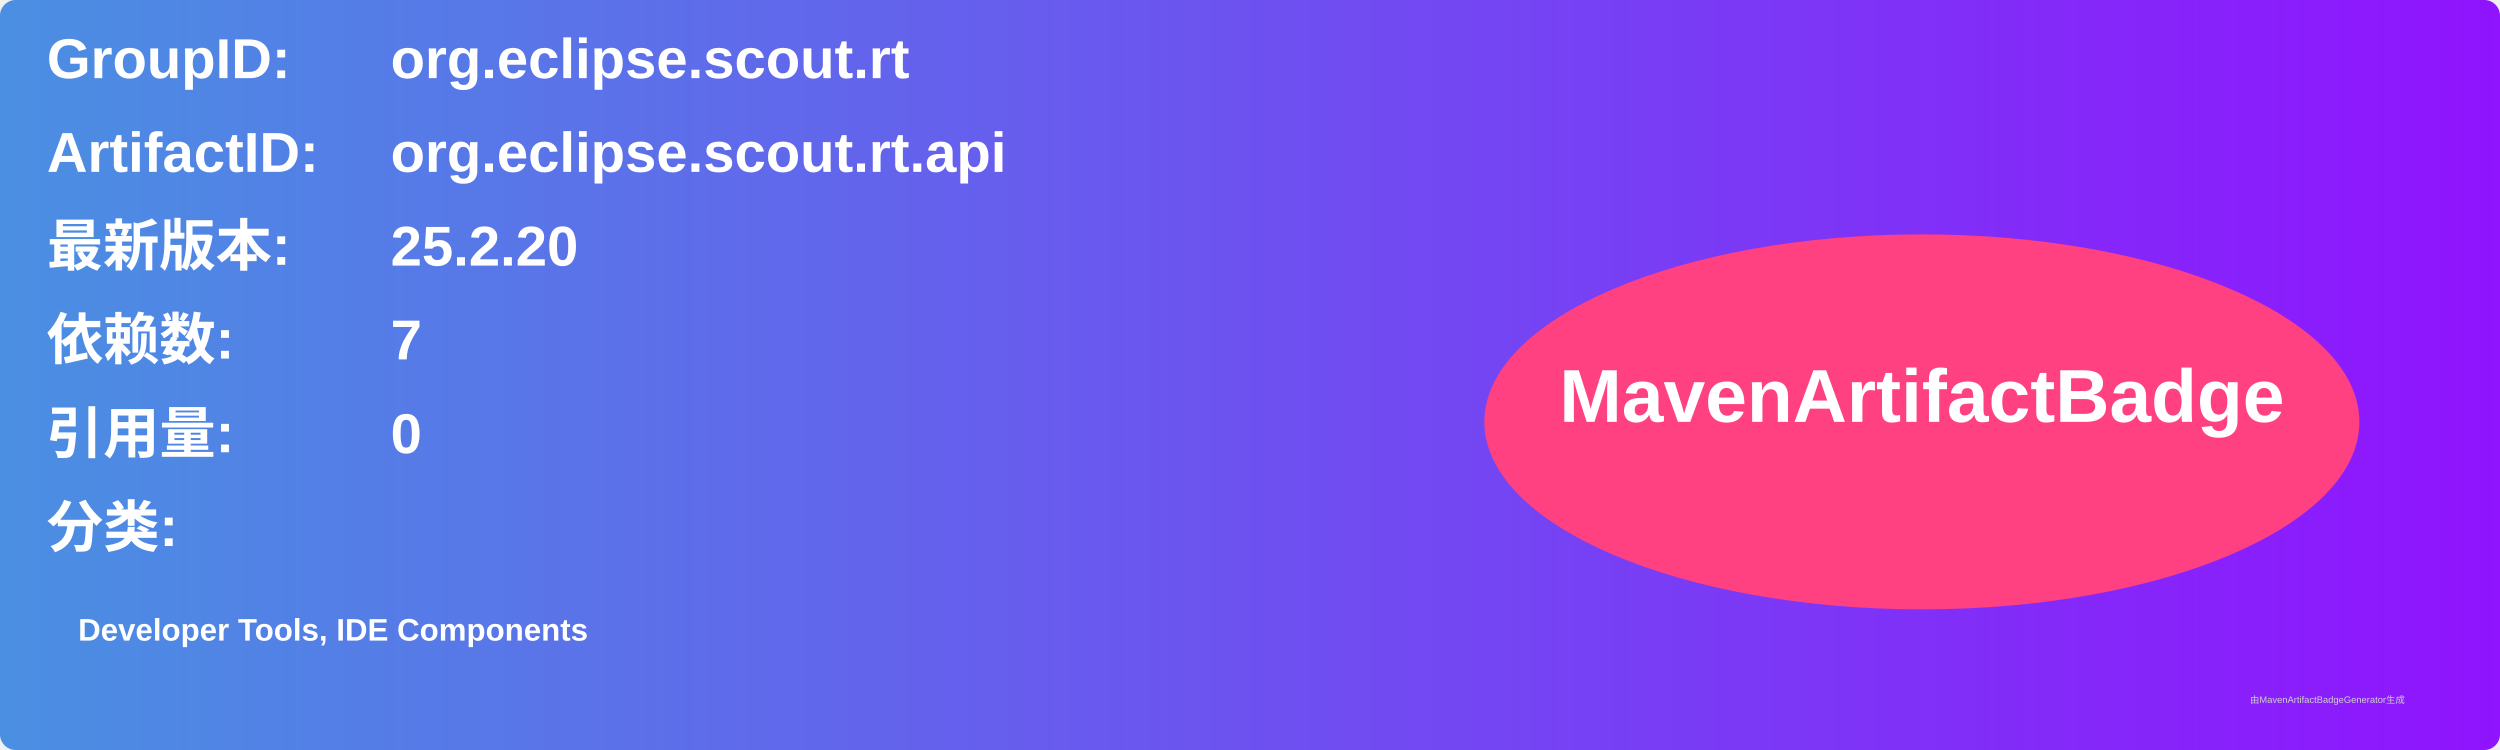
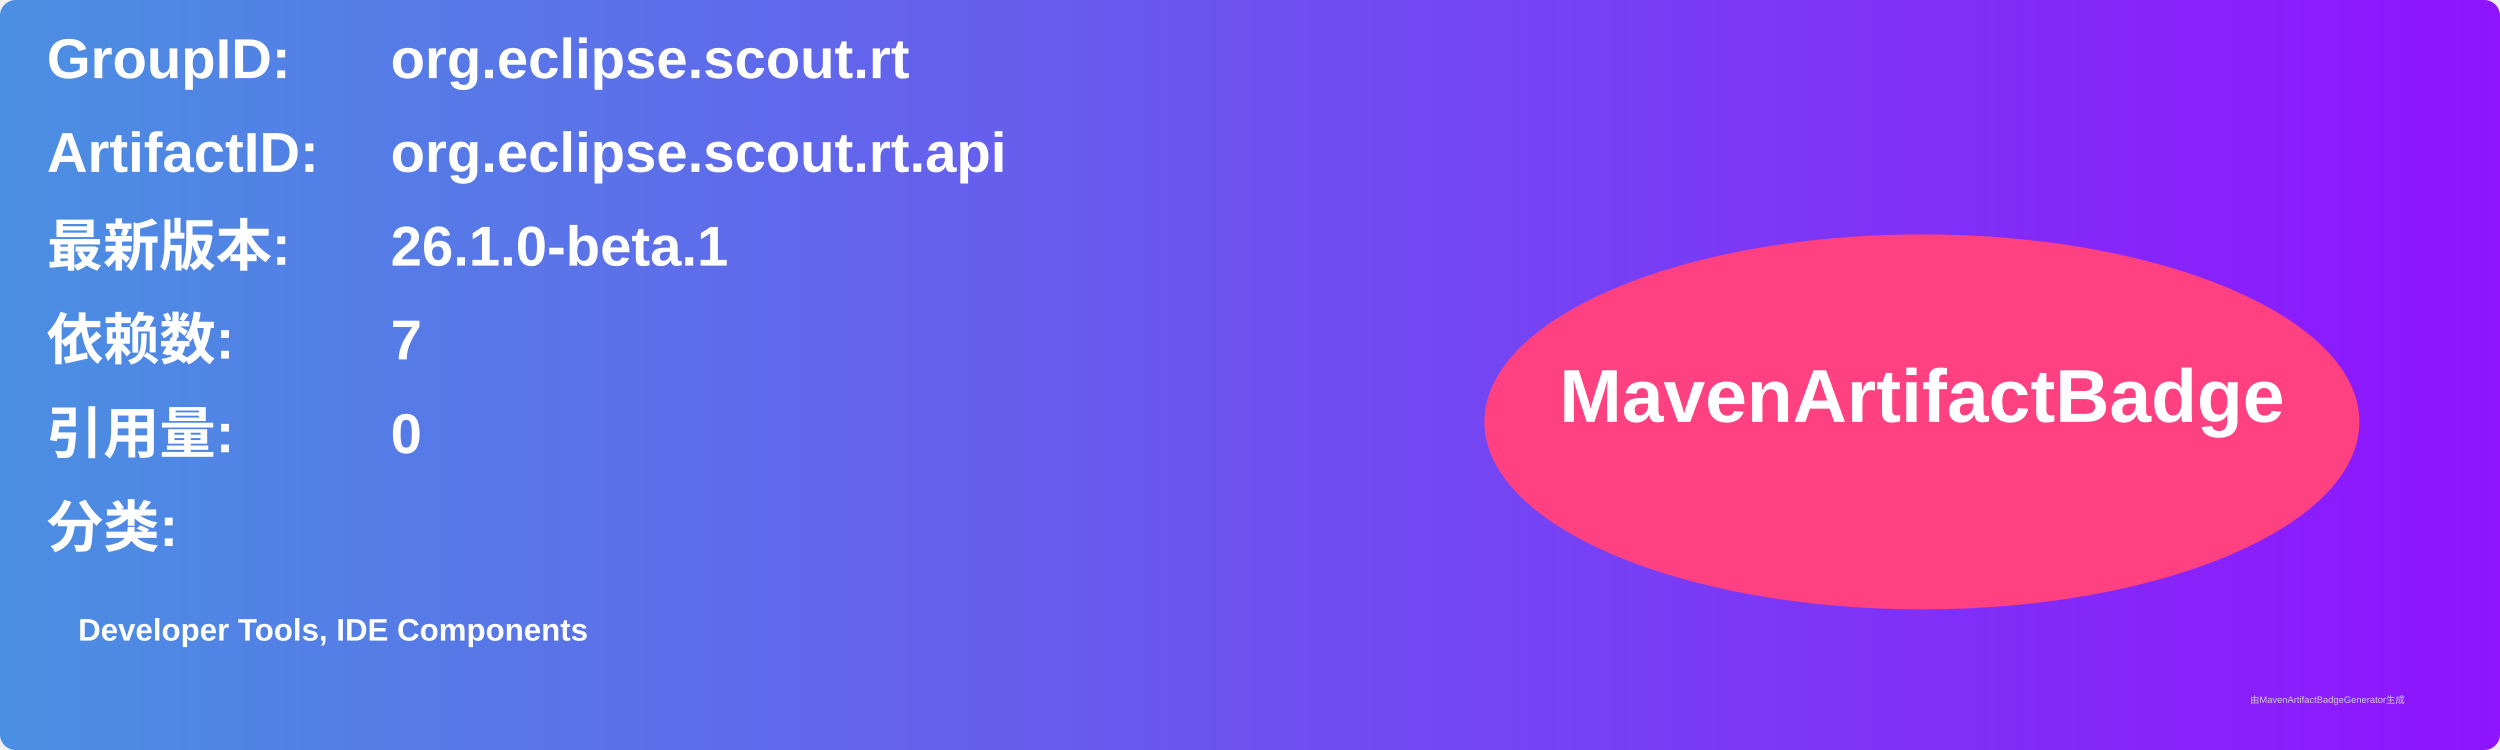
<svg xmlns="http://www.w3.org/2000/svg" width="800" height="240" viewBox="0 0 800 240">
  <linearGradient id="grad" x1="0%" y1="0%" x2="100%" y2="0%">
    <stop offset="0%" stop-color="#4a90e2" />
    <stop offset="100%" stop-color="#9013fe" />
  </linearGradient>
  <rect width="100%" height="100%" rx="5" ry="5" fill="url(#grad)" />
  <g transform="translate(15, 15)">
    <text x="0" y="10" font-family="Arial" font-size="18" fill="white" font-weight="bold" width="260">GroupID:</text>
    <text x="110" y="10" font-family="Arial" font-size="18" fill="white" font-weight="bold" width="460">org.eclipse.scout.rt</text>
    <text x="0" y="40" font-family="Arial" font-size="18" fill="white" font-weight="bold" width="260">ArtifactID:</text>
    <text x="110" y="40" font-family="Arial" font-size="18" fill="white" font-weight="bold" width="460">org.eclipse.scout.rt.api</text>
    <text x="0" y="70" font-family="Arial" font-size="18" fill="white" font-weight="bold">最新版本:</text>
    <text x="110" y="70" font-family="Arial" font-size="18" fill="white" font-weight="bold">
-       <tspan font-weight="bold">25.2.20</tspan>
+       <tspan font-weight="bold">26.1.0-beta.1</tspan>
    </text>
    <text x="0" y="100" font-family="Arial" font-size="18" fill="white" font-weight="bold">依赖数: </text>
    <text x="110" y="100" font-family="Arial" font-size="18" fill="white">
      <tspan font-weight="bold">7</tspan>
    </text>
    <text x="0" y="130" font-family="Arial" font-size="18" fill="white" font-weight="bold">引用量: </text>
    <text x="110" y="130" font-family="Arial" font-size="18" fill="white">
      <tspan font-weight="bold">0</tspan>
    </text>
    <text x="0" y="160" font-family="Arial" font-size="18" fill="white" font-weight="bold">分类:</text>
    <text x="10" y="190" font-family="Arial" font-size="10" fill="white">
      <tspan font-weight="bold">Developer Tools, IDE Components</tspan>
    </text>
    <ellipse cx="600" cy="120" rx="140" ry="60" fill="#ff4081" />
    <text x="600" y="120" text-anchor="middle" font-family="Arial" font-size="24" fill="white" font-weight="bold">MavenArtifactBadge</text>
  </g>
  <text x="720" y="225" font-family="Arial" font-size="3" fill="#d0d0d0">由MavenArtifactBadgeGenerator生成</text>
</svg>
